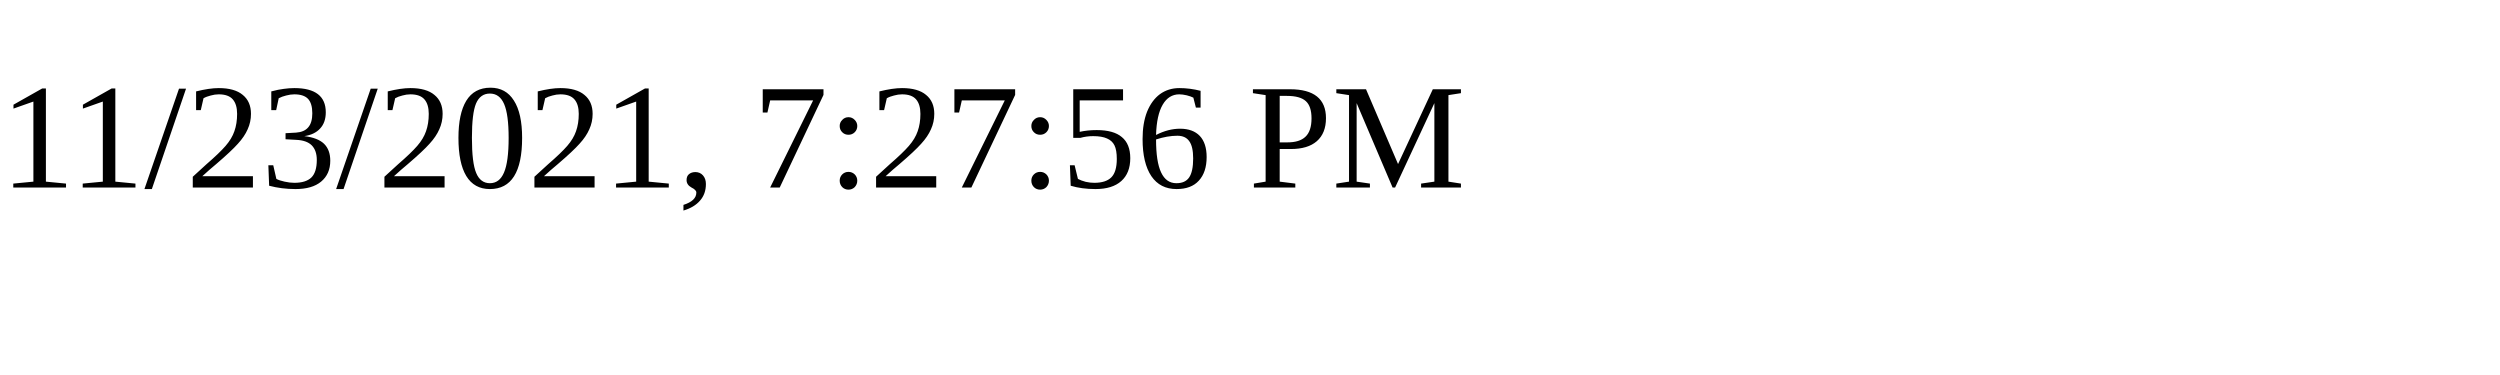
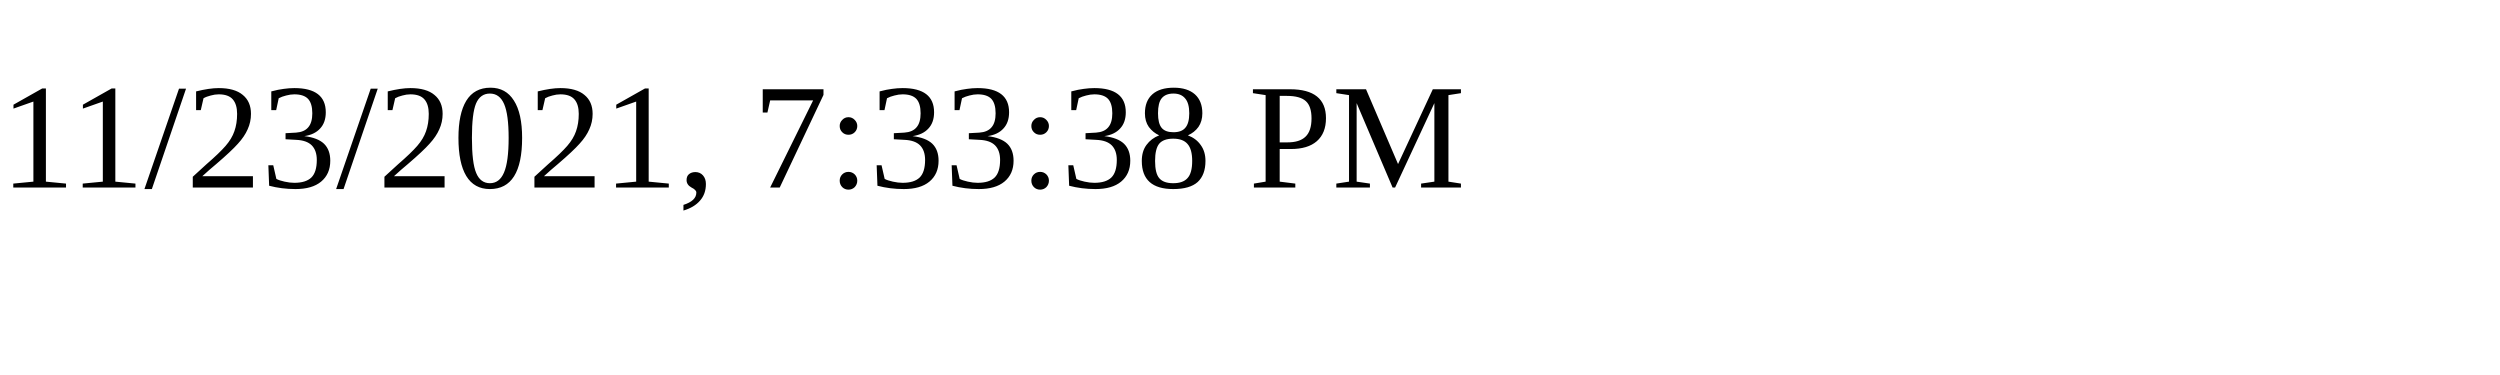
<svg xmlns="http://www.w3.org/2000/svg" height="30" width="200">
-   <text x="0" y="15">11/23/2021, 7:27:56 PM</text>
+   <text x="0" y="15">11/23/2021, 7:33:38 PM</text>
</svg>
